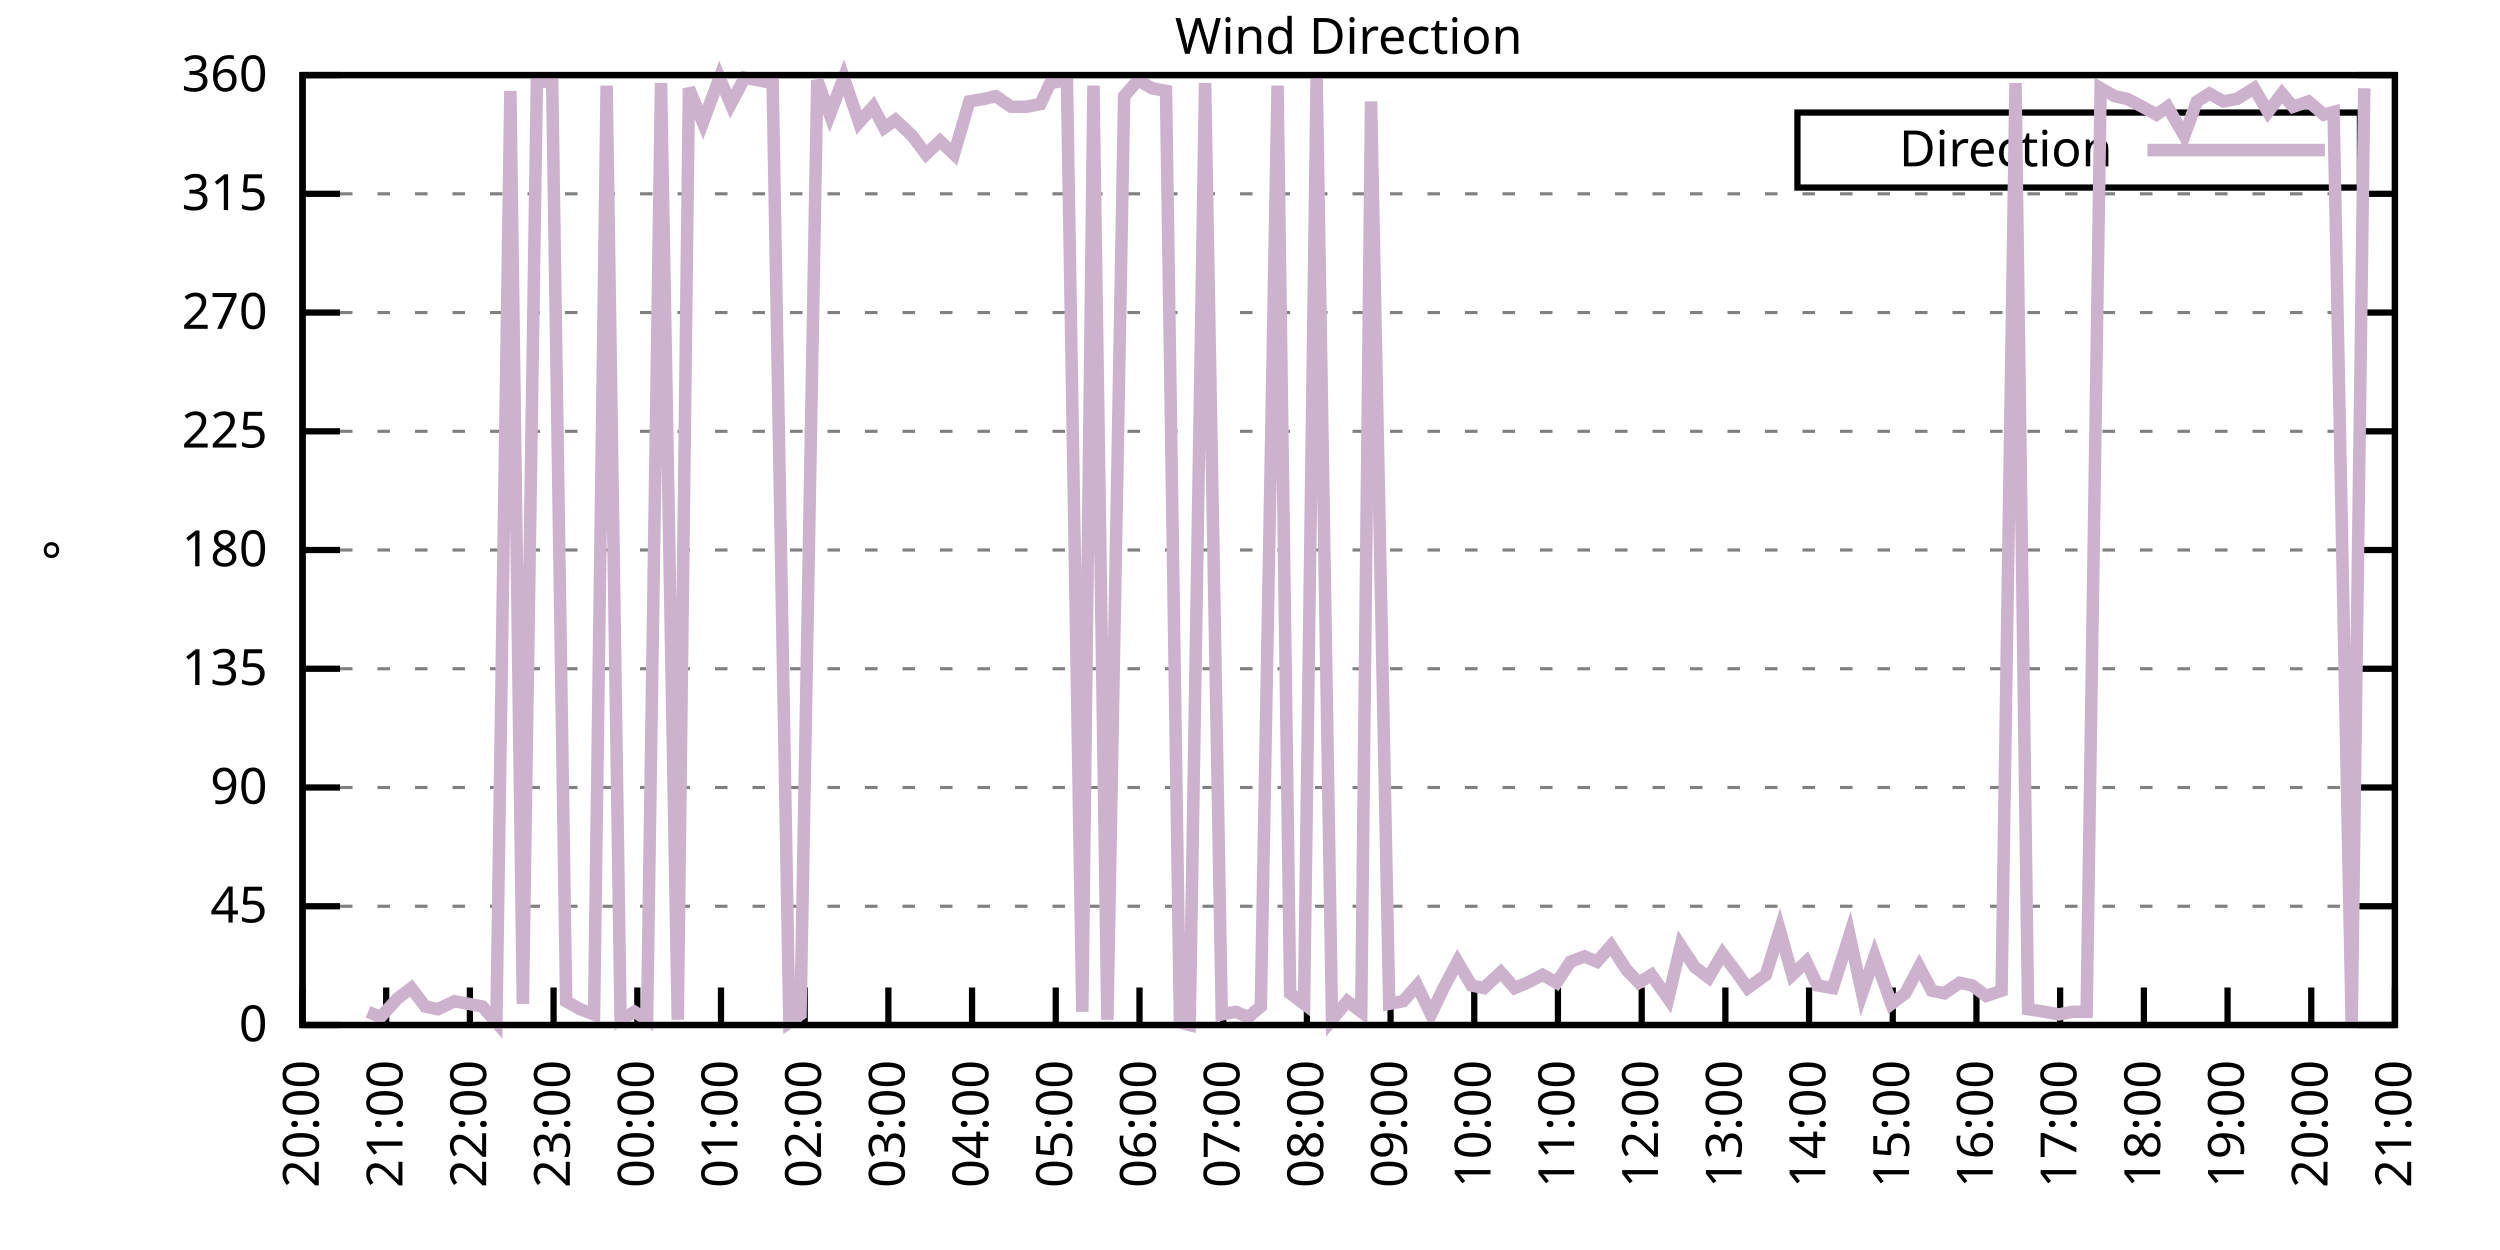
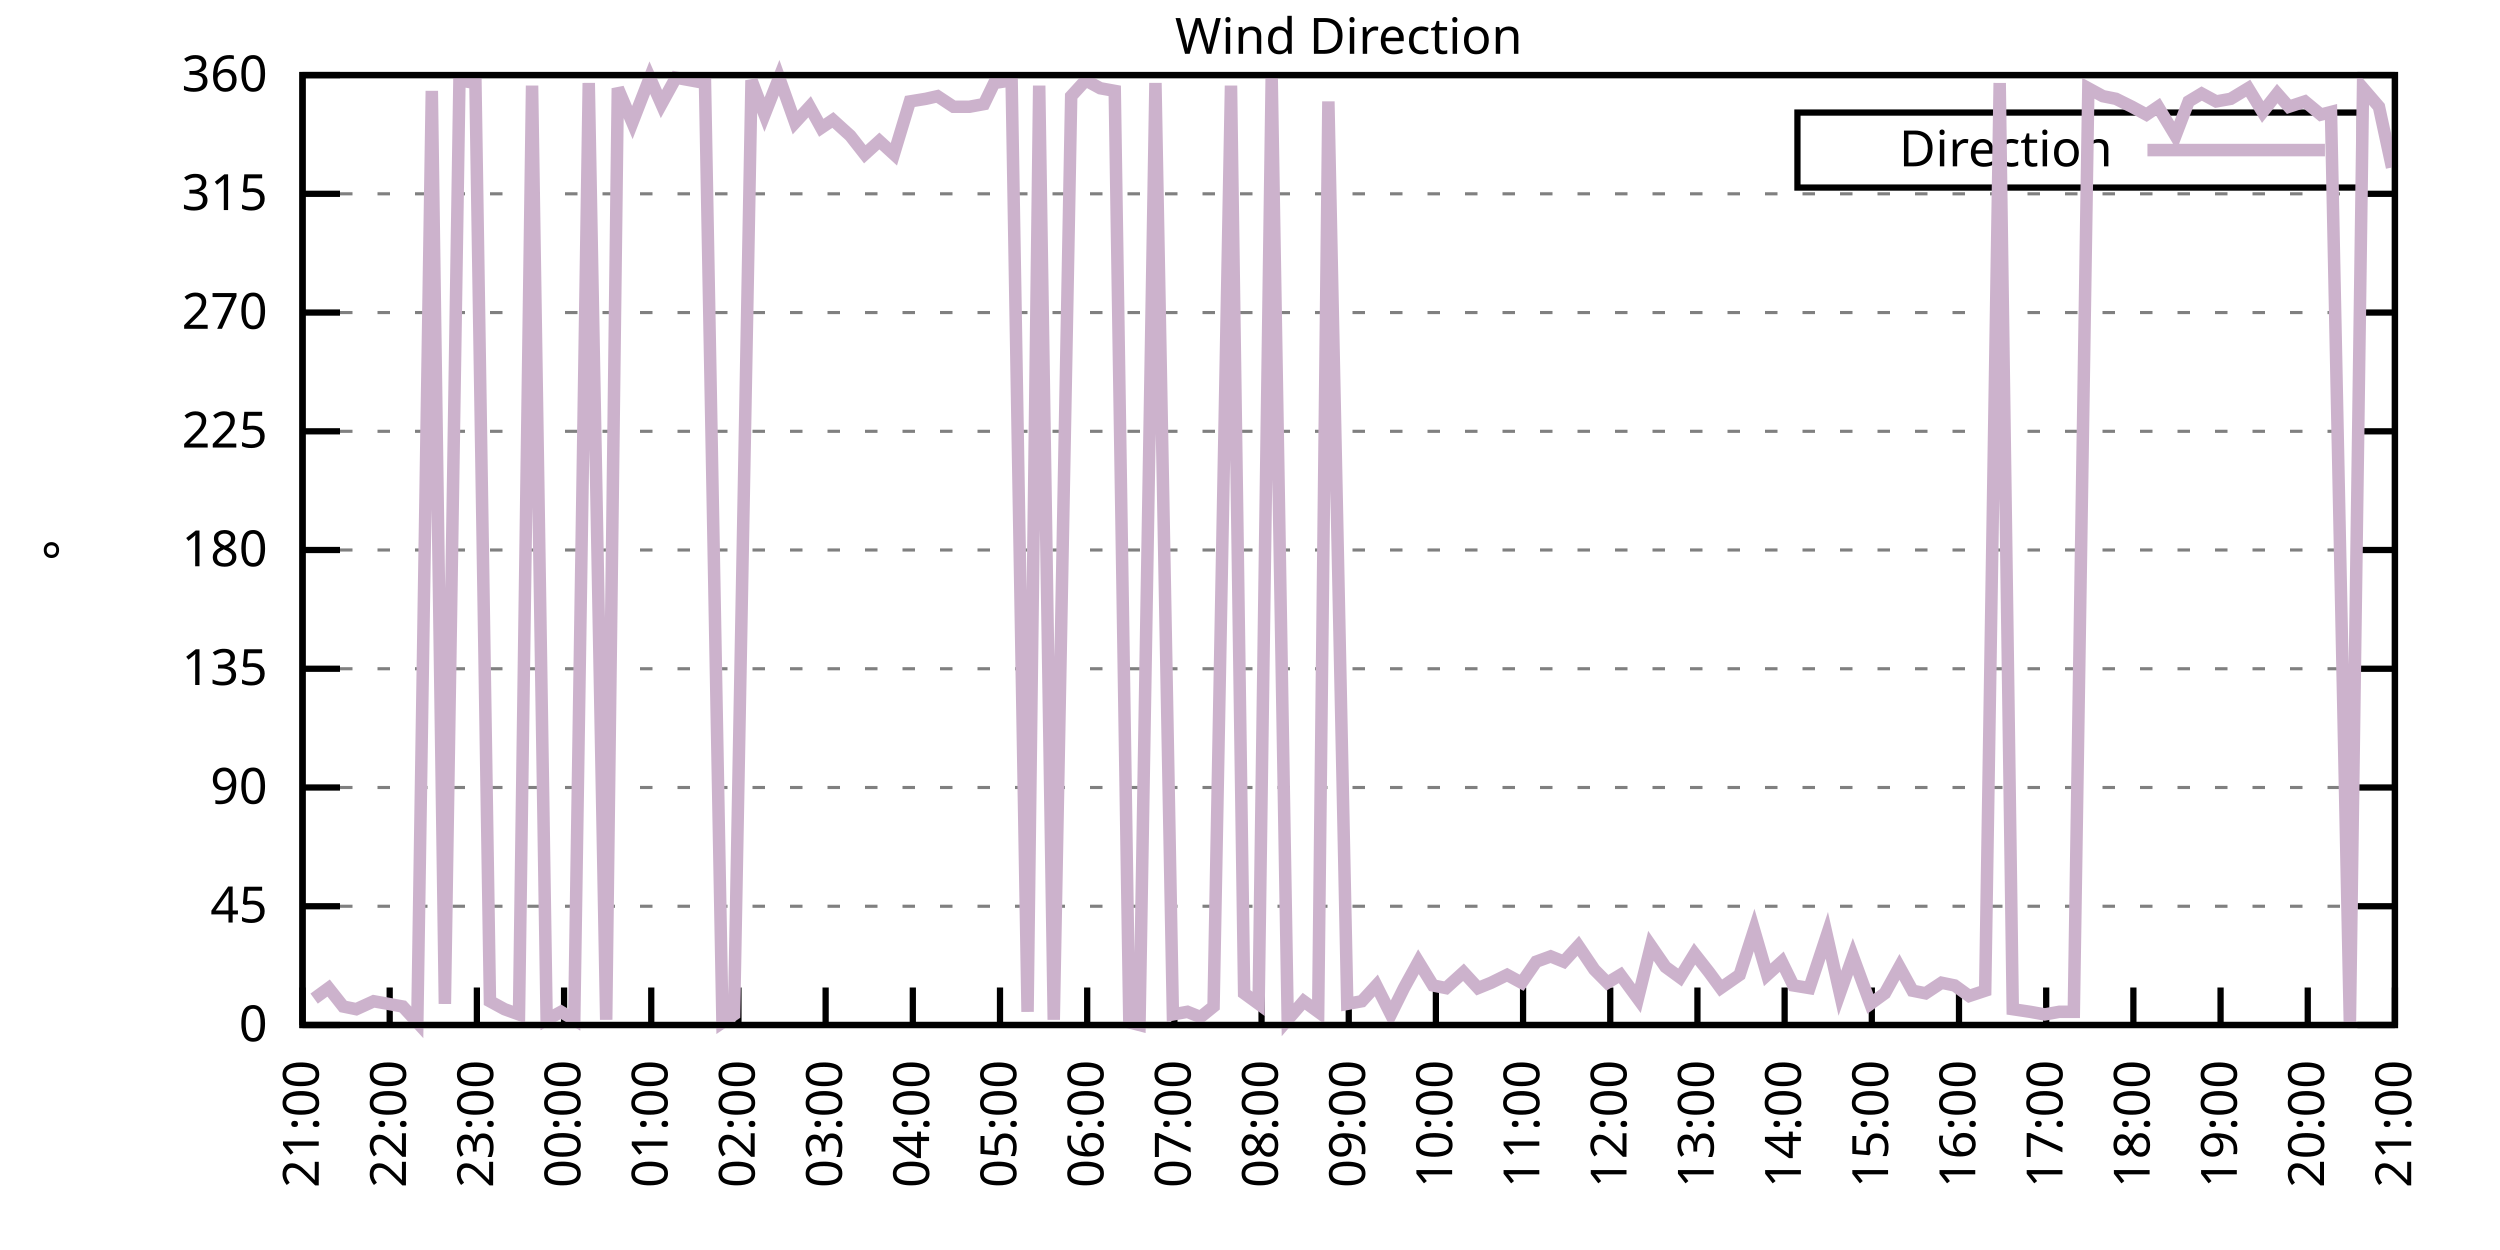
<svg xmlns="http://www.w3.org/2000/svg" xmlns:xlink="http://www.w3.org/1999/xlink" width="400" height="200" viewBox="0 0 400 200">
  <g id="gnuplot_canvas">
    <rect x="0" y="0" width="400" height="200" fill="none" />
    <defs>
      <circle id="gpDot" r="0.5" stroke-width="0.5" stroke="currentColor" />
      <path id="gpPt0" stroke-width="0.333" stroke="currentColor" d="M-1,0 h2 M0,-1 v2" />
      <path id="gpPt1" stroke-width="0.333" stroke="currentColor" d="M-1,-1 L1,1 M1,-1 L-1,1" />
      <path id="gpPt2" stroke-width="0.333" stroke="currentColor" d="M-1,0 L1,0 M0,-1 L0,1 M-1,-1 L1,1 M-1,1 L1,-1" />
      <rect id="gpPt3" stroke-width="0.333" stroke="currentColor" x="-1" y="-1" width="2" height="2" />
      <rect id="gpPt4" stroke-width="0.333" stroke="currentColor" fill="currentColor" x="-1" y="-1" width="2" height="2" />
      <circle id="gpPt5" stroke-width="0.333" stroke="currentColor" cx="0" cy="0" r="1" />
      <use xlink:href="#gpPt5" id="gpPt6" fill="currentColor" stroke="none" />
      <path id="gpPt7" stroke-width="0.333" stroke="currentColor" d="M0,-1.33 L-1.33,0.67 L1.33,0.67 z" />
      <use xlink:href="#gpPt7" id="gpPt8" fill="currentColor" stroke="none" />
      <use xlink:href="#gpPt7" id="gpPt9" stroke="currentColor" transform="rotate(180)" />
      <use xlink:href="#gpPt9" id="gpPt10" fill="currentColor" stroke="none" />
      <use xlink:href="#gpPt3" id="gpPt11" stroke="currentColor" transform="rotate(45)" />
      <use xlink:href="#gpPt11" id="gpPt12" fill="currentColor" stroke="none" />
      <path id="gpPt13" stroke-width="0.333" stroke="currentColor" d="M0,1.330 L1.265,0.411 L0.782,-1.067 L-0.782,-1.076 L-1.265,0.411 z" />
      <use xlink:href="#gpPt13" id="gpPt14" fill="currentColor" stroke="none" />
      <filter id="textbox" filterUnits="objectBoundingBox" x="0" y="0" height="1" width="1">
        <feFlood flood-color="white" flood-opacity="1" result="bgnd" />
        <feComposite in="SourceGraphic" in2="bgnd" operator="atop" />
      </filter>
      <filter id="greybox" filterUnits="objectBoundingBox" x="0" y="0" height="1" width="1">
        <feFlood flood-color="lightgrey" flood-opacity="1" result="grey" />
        <feComposite in="SourceGraphic" in2="grey" operator="atop" />
      </filter>
    </defs>
    <g fill="none" color="white" stroke="currentColor" stroke-width="1.00" stroke-linecap="butt" stroke-linejoin="miter">
</g>
    <g fill="none" color="black" stroke="currentColor" stroke-width="1.00" stroke-linecap="butt" stroke-linejoin="miter">
      <g stroke="none" shape-rendering="crispEdges">
        <polygon fill="rgb(255, 255, 255)" points="48.40,164.00 383.18,164.00 383.18,12.02 48.40,12.02 " />
      </g>
    </g>
    <g fill="none" color="black" stroke="currentColor" stroke-width="1.00" stroke-linecap="butt" stroke-linejoin="miter">
</g>
    <g fill="none" color="black" stroke="black" stroke-width="0.50" stroke-linecap="butt" stroke-linejoin="miter">
</g>
    <g fill="none" color="gray" stroke="currentColor" stroke-width="0.50" stroke-linecap="butt" stroke-linejoin="miter">
      <path stroke="gray" stroke-dasharray="2,4" class="gridline" d="M48.40,164.00 L383.19,164.00  " />
    </g>
    <g fill="none" color="gray" stroke="gray" stroke-width="1.00" stroke-linecap="butt" stroke-linejoin="miter">
</g>
    <g fill="none" color="black" stroke="currentColor" stroke-width="1.00" stroke-linecap="butt" stroke-linejoin="miter">
      <path stroke="black" d="M48.40,164.00 L54.40,164.00 M383.19,164.00 L377.19,164.00  " />
      <g transform="translate(42.80,166.60)" stroke="none" fill="black" font-family="Sans" font-size="8.00" text-anchor="end">
        <text>
          <tspan font-family="Sans"> 0</tspan>
        </text>
      </g>
    </g>
    <g fill="none" color="black" stroke="currentColor" stroke-width="1.00" stroke-linecap="butt" stroke-linejoin="miter">
</g>
    <g fill="none" color="black" stroke="black" stroke-width="0.50" stroke-linecap="butt" stroke-linejoin="miter">
</g>
    <g fill="none" color="gray" stroke="currentColor" stroke-width="0.50" stroke-linecap="butt" stroke-linejoin="miter">
      <path stroke="gray" stroke-dasharray="2,4" class="gridline" d="M48.40,145.00 L383.19,145.00  " />
    </g>
    <g fill="none" color="gray" stroke="gray" stroke-width="1.00" stroke-linecap="butt" stroke-linejoin="miter">
</g>
    <g fill="none" color="black" stroke="currentColor" stroke-width="1.00" stroke-linecap="butt" stroke-linejoin="miter">
      <path stroke="black" d="M48.40,145.00 L54.40,145.00 M383.19,145.00 L377.19,145.00  " />
      <g transform="translate(42.80,147.60)" stroke="none" fill="black" font-family="Sans" font-size="8.00" text-anchor="end">
        <text>
          <tspan font-family="Sans"> 45</tspan>
        </text>
      </g>
    </g>
    <g fill="none" color="black" stroke="currentColor" stroke-width="1.00" stroke-linecap="butt" stroke-linejoin="miter">
</g>
    <g fill="none" color="black" stroke="black" stroke-width="0.50" stroke-linecap="butt" stroke-linejoin="miter">
</g>
    <g fill="none" color="gray" stroke="currentColor" stroke-width="0.50" stroke-linecap="butt" stroke-linejoin="miter">
      <path stroke="gray" stroke-dasharray="2,4" class="gridline" d="M48.40,126.00 L383.19,126.00  " />
    </g>
    <g fill="none" color="gray" stroke="gray" stroke-width="1.00" stroke-linecap="butt" stroke-linejoin="miter">
</g>
    <g fill="none" color="black" stroke="currentColor" stroke-width="1.00" stroke-linecap="butt" stroke-linejoin="miter">
      <path stroke="black" d="M48.40,126.00 L54.40,126.00 M383.19,126.00 L377.19,126.00  " />
      <g transform="translate(42.80,128.60)" stroke="none" fill="black" font-family="Sans" font-size="8.00" text-anchor="end">
        <text>
          <tspan font-family="Sans"> 90</tspan>
        </text>
      </g>
    </g>
    <g fill="none" color="black" stroke="currentColor" stroke-width="1.00" stroke-linecap="butt" stroke-linejoin="miter">
</g>
    <g fill="none" color="black" stroke="black" stroke-width="0.50" stroke-linecap="butt" stroke-linejoin="miter">
</g>
    <g fill="none" color="gray" stroke="currentColor" stroke-width="0.50" stroke-linecap="butt" stroke-linejoin="miter">
      <path stroke="gray" stroke-dasharray="2,4" class="gridline" d="M48.40,107.00 L383.19,107.00  " />
    </g>
    <g fill="none" color="gray" stroke="gray" stroke-width="1.00" stroke-linecap="butt" stroke-linejoin="miter">
</g>
    <g fill="none" color="black" stroke="currentColor" stroke-width="1.00" stroke-linecap="butt" stroke-linejoin="miter">
      <path stroke="black" d="M48.40,107.00 L54.40,107.00 M383.19,107.00 L377.19,107.00  " />
      <g transform="translate(42.80,109.60)" stroke="none" fill="black" font-family="Sans" font-size="8.00" text-anchor="end">
        <text>
          <tspan font-family="Sans"> 135</tspan>
        </text>
      </g>
    </g>
    <g fill="none" color="black" stroke="currentColor" stroke-width="1.00" stroke-linecap="butt" stroke-linejoin="miter">
</g>
    <g fill="none" color="black" stroke="black" stroke-width="0.50" stroke-linecap="butt" stroke-linejoin="miter">
</g>
    <g fill="none" color="gray" stroke="currentColor" stroke-width="0.50" stroke-linecap="butt" stroke-linejoin="miter">
      <path stroke="gray" stroke-dasharray="2,4" class="gridline" d="M48.40,88.00 L383.19,88.00  " />
    </g>
    <g fill="none" color="gray" stroke="gray" stroke-width="1.00" stroke-linecap="butt" stroke-linejoin="miter">
</g>
    <g fill="none" color="black" stroke="currentColor" stroke-width="1.00" stroke-linecap="butt" stroke-linejoin="miter">
      <path stroke="black" d="M48.40,88.00 L54.40,88.00 M383.19,88.00 L377.19,88.00  " />
      <g transform="translate(42.80,90.60)" stroke="none" fill="black" font-family="Sans" font-size="8.00" text-anchor="end">
        <text>
          <tspan font-family="Sans"> 180</tspan>
        </text>
      </g>
    </g>
    <g fill="none" color="black" stroke="currentColor" stroke-width="1.00" stroke-linecap="butt" stroke-linejoin="miter">
</g>
    <g fill="none" color="black" stroke="black" stroke-width="0.50" stroke-linecap="butt" stroke-linejoin="miter">
</g>
    <g fill="none" color="gray" stroke="currentColor" stroke-width="0.50" stroke-linecap="butt" stroke-linejoin="miter">
      <path stroke="gray" stroke-dasharray="2,4" class="gridline" d="M48.40,69.01 L383.19,69.01  " />
    </g>
    <g fill="none" color="gray" stroke="gray" stroke-width="1.00" stroke-linecap="butt" stroke-linejoin="miter">
</g>
    <g fill="none" color="black" stroke="currentColor" stroke-width="1.00" stroke-linecap="butt" stroke-linejoin="miter">
      <path stroke="black" d="M48.40,69.01 L54.40,69.01 M383.19,69.01 L377.19,69.01  " />
      <g transform="translate(42.80,71.61)" stroke="none" fill="black" font-family="Sans" font-size="8.00" text-anchor="end">
        <text>
          <tspan font-family="Sans"> 225</tspan>
        </text>
      </g>
    </g>
    <g fill="none" color="black" stroke="currentColor" stroke-width="1.00" stroke-linecap="butt" stroke-linejoin="miter">
</g>
    <g fill="none" color="black" stroke="black" stroke-width="0.50" stroke-linecap="butt" stroke-linejoin="miter">
</g>
    <g fill="none" color="gray" stroke="currentColor" stroke-width="0.50" stroke-linecap="butt" stroke-linejoin="miter">
      <path stroke="gray" stroke-dasharray="2,4" class="gridline" d="M48.40,50.01 L383.19,50.01  " />
    </g>
    <g fill="none" color="gray" stroke="gray" stroke-width="1.00" stroke-linecap="butt" stroke-linejoin="miter">
</g>
    <g fill="none" color="black" stroke="currentColor" stroke-width="1.00" stroke-linecap="butt" stroke-linejoin="miter">
      <path stroke="black" d="M48.40,50.01 L54.40,50.01 M383.19,50.01 L377.19,50.01  " />
      <g transform="translate(42.80,52.61)" stroke="none" fill="black" font-family="Sans" font-size="8.00" text-anchor="end">
        <text>
          <tspan font-family="Sans"> 270</tspan>
        </text>
      </g>
    </g>
    <g fill="none" color="black" stroke="currentColor" stroke-width="1.00" stroke-linecap="butt" stroke-linejoin="miter">
</g>
    <g fill="none" color="black" stroke="black" stroke-width="0.50" stroke-linecap="butt" stroke-linejoin="miter">
</g>
    <g fill="none" color="gray" stroke="currentColor" stroke-width="0.50" stroke-linecap="butt" stroke-linejoin="miter">
      <path stroke="gray" stroke-dasharray="2,4" class="gridline" d="M48.40,31.01 L383.19,31.01  " />
    </g>
    <g fill="none" color="gray" stroke="gray" stroke-width="1.00" stroke-linecap="butt" stroke-linejoin="miter">
</g>
    <g fill="none" color="black" stroke="currentColor" stroke-width="1.00" stroke-linecap="butt" stroke-linejoin="miter">
      <path stroke="black" d="M48.40,31.01 L54.40,31.01 M383.19,31.01 L377.19,31.01  " />
      <g transform="translate(42.80,33.61)" stroke="none" fill="black" font-family="Sans" font-size="8.00" text-anchor="end">
        <text>
          <tspan font-family="Sans"> 315</tspan>
        </text>
      </g>
    </g>
    <g fill="none" color="black" stroke="currentColor" stroke-width="1.00" stroke-linecap="butt" stroke-linejoin="miter">
</g>
    <g fill="none" color="black" stroke="black" stroke-width="0.50" stroke-linecap="butt" stroke-linejoin="miter">
</g>
    <g fill="none" color="gray" stroke="currentColor" stroke-width="0.50" stroke-linecap="butt" stroke-linejoin="miter">
      <path stroke="gray" stroke-dasharray="2,4" class="gridline" d="M48.40,12.01 L383.19,12.01  " />
    </g>
    <g fill="none" color="gray" stroke="gray" stroke-width="1.00" stroke-linecap="butt" stroke-linejoin="miter">
</g>
    <g fill="none" color="black" stroke="currentColor" stroke-width="1.00" stroke-linecap="butt" stroke-linejoin="miter">
      <path stroke="black" d="M48.40,12.01 L54.40,12.01 M383.19,12.01 L377.19,12.01  " />
      <g transform="translate(42.80,14.61)" stroke="none" fill="black" font-family="Sans" font-size="8.00" text-anchor="end">
        <text>
          <tspan font-family="Sans"> 360</tspan>
        </text>
      </g>
    </g>
    <g fill="none" color="black" stroke="currentColor" stroke-width="1.00" stroke-linecap="butt" stroke-linejoin="miter">
      <path stroke="black" d="M48.40,164.00 L48.40,158.00  " />
      <g transform="translate(51.00,169.60) rotate(270.00)" stroke="none" fill="black" font-family="Sans" font-size="8.00" text-anchor="end">
        <text>
-           <tspan font-family="Sans">20:00</tspan>
-         </text>
-       </g>
-     </g>
-     <g fill="none" color="black" stroke="currentColor" stroke-width="1.00" stroke-linecap="butt" stroke-linejoin="miter">
-       <path stroke="black" d="M61.79,164.00 L61.79,158.00  " />
-       <g transform="translate(64.39,169.60) rotate(270.00)" stroke="none" fill="black" font-family="Sans" font-size="8.00" text-anchor="end">
-         <text>
          <tspan font-family="Sans">21:00</tspan>
        </text>
      </g>
    </g>
    <g fill="none" color="black" stroke="currentColor" stroke-width="1.00" stroke-linecap="butt" stroke-linejoin="miter">
-       <path stroke="black" d="M75.18,164.00 L75.18,158.00  " />
-       <g transform="translate(77.78,169.60) rotate(270.00)" stroke="none" fill="black" font-family="Sans" font-size="8.00" text-anchor="end">
+       <path stroke="black" d="M62.35,164.00 L62.35,158.00  " />
+       <g transform="translate(64.95,169.60) rotate(270.00)" stroke="none" fill="black" font-family="Sans" font-size="8.00" text-anchor="end">
        <text>
          <tspan font-family="Sans">22:00</tspan>
        </text>
      </g>
    </g>
    <g fill="none" color="black" stroke="currentColor" stroke-width="1.00" stroke-linecap="butt" stroke-linejoin="miter">
-       <path stroke="black" d="M88.57,164.00 L88.57,158.00  " />
-       <g transform="translate(91.17,169.60) rotate(270.00)" stroke="none" fill="black" font-family="Sans" font-size="8.00" text-anchor="end">
+       <path stroke="black" d="M76.30,164.00 L76.30,158.00  " />
+       <g transform="translate(78.90,169.60) rotate(270.00)" stroke="none" fill="black" font-family="Sans" font-size="8.00" text-anchor="end">
        <text>
          <tspan font-family="Sans">23:00</tspan>
        </text>
      </g>
    </g>
    <g fill="none" color="black" stroke="currentColor" stroke-width="1.00" stroke-linecap="butt" stroke-linejoin="miter">
-       <path stroke="black" d="M101.97,164.00 L101.97,158.00  " />
-       <g transform="translate(104.57,169.60) rotate(270.00)" stroke="none" fill="black" font-family="Sans" font-size="8.00" text-anchor="end">
+       <path stroke="black" d="M90.25,164.00 L90.25,158.00  " />
+       <g transform="translate(92.85,169.60) rotate(270.00)" stroke="none" fill="black" font-family="Sans" font-size="8.00" text-anchor="end">
        <text>
          <tspan font-family="Sans">00:00</tspan>
        </text>
      </g>
    </g>
    <g fill="none" color="black" stroke="currentColor" stroke-width="1.00" stroke-linecap="butt" stroke-linejoin="miter">
-       <path stroke="black" d="M115.36,164.00 L115.36,158.00  " />
-       <g transform="translate(117.96,169.60) rotate(270.00)" stroke="none" fill="black" font-family="Sans" font-size="8.00" text-anchor="end">
+       <path stroke="black" d="M104.20,164.00 L104.20,158.00  " />
+       <g transform="translate(106.80,169.60) rotate(270.00)" stroke="none" fill="black" font-family="Sans" font-size="8.00" text-anchor="end">
        <text>
          <tspan font-family="Sans">01:00</tspan>
        </text>
      </g>
    </g>
    <g fill="none" color="black" stroke="currentColor" stroke-width="1.00" stroke-linecap="butt" stroke-linejoin="miter">
-       <path stroke="black" d="M128.75,164.00 L128.75,158.00  " />
-       <g transform="translate(131.35,169.60) rotate(270.00)" stroke="none" fill="black" font-family="Sans" font-size="8.00" text-anchor="end">
+       <path stroke="black" d="M118.15,164.00 L118.15,158.00  " />
+       <g transform="translate(120.75,169.60) rotate(270.00)" stroke="none" fill="black" font-family="Sans" font-size="8.00" text-anchor="end">
        <text>
          <tspan font-family="Sans">02:00</tspan>
        </text>
      </g>
    </g>
    <g fill="none" color="black" stroke="currentColor" stroke-width="1.00" stroke-linecap="butt" stroke-linejoin="miter">
-       <path stroke="black" d="M142.14,164.00 L142.14,158.00  " />
-       <g transform="translate(144.74,169.60) rotate(270.00)" stroke="none" fill="black" font-family="Sans" font-size="8.00" text-anchor="end">
+       <path stroke="black" d="M132.10,164.00 L132.10,158.00  " />
+       <g transform="translate(134.70,169.60) rotate(270.00)" stroke="none" fill="black" font-family="Sans" font-size="8.00" text-anchor="end">
        <text>
          <tspan font-family="Sans">03:00</tspan>
        </text>
      </g>
    </g>
    <g fill="none" color="black" stroke="currentColor" stroke-width="1.00" stroke-linecap="butt" stroke-linejoin="miter">
-       <path stroke="black" d="M155.53,164.00 L155.53,158.00  " />
-       <g transform="translate(158.13,169.60) rotate(270.00)" stroke="none" fill="black" font-family="Sans" font-size="8.00" text-anchor="end">
+       <path stroke="black" d="M146.05,164.00 L146.05,158.00  " />
+       <g transform="translate(148.65,169.60) rotate(270.00)" stroke="none" fill="black" font-family="Sans" font-size="8.00" text-anchor="end">
        <text>
          <tspan font-family="Sans">04:00</tspan>
        </text>
      </g>
    </g>
    <g fill="none" color="black" stroke="currentColor" stroke-width="1.00" stroke-linecap="butt" stroke-linejoin="miter">
-       <path stroke="black" d="M168.92,164.00 L168.92,158.00  " />
-       <g transform="translate(171.52,169.60) rotate(270.00)" stroke="none" fill="black" font-family="Sans" font-size="8.00" text-anchor="end">
+       <path stroke="black" d="M160.00,164.00 L160.00,158.00  " />
+       <g transform="translate(162.60,169.60) rotate(270.00)" stroke="none" fill="black" font-family="Sans" font-size="8.00" text-anchor="end">
        <text>
          <tspan font-family="Sans">05:00</tspan>
        </text>
      </g>
    </g>
    <g fill="none" color="black" stroke="currentColor" stroke-width="1.00" stroke-linecap="butt" stroke-linejoin="miter">
-       <path stroke="black" d="M182.32,164.00 L182.32,158.00  " />
-       <g transform="translate(184.92,169.60) rotate(270.00)" stroke="none" fill="black" font-family="Sans" font-size="8.00" text-anchor="end">
+       <path stroke="black" d="M173.95,164.00 L173.95,158.00  " />
+       <g transform="translate(176.55,169.60) rotate(270.00)" stroke="none" fill="black" font-family="Sans" font-size="8.00" text-anchor="end">
        <text>
          <tspan font-family="Sans">06:00</tspan>
        </text>
      </g>
    </g>
    <g fill="none" color="black" stroke="currentColor" stroke-width="1.00" stroke-linecap="butt" stroke-linejoin="miter">
-       <path stroke="black" d="M195.71,164.00 L195.71,158.00  " />
-       <g transform="translate(198.31,169.60) rotate(270.00)" stroke="none" fill="black" font-family="Sans" font-size="8.00" text-anchor="end">
+       <path stroke="black" d="M187.90,164.00 L187.90,158.00  " />
+       <g transform="translate(190.50,169.60) rotate(270.00)" stroke="none" fill="black" font-family="Sans" font-size="8.00" text-anchor="end">
        <text>
          <tspan font-family="Sans">07:00</tspan>
        </text>
      </g>
    </g>
    <g fill="none" color="black" stroke="currentColor" stroke-width="1.00" stroke-linecap="butt" stroke-linejoin="miter">
-       <path stroke="black" d="M209.10,164.00 L209.10,158.00  " />
-       <g transform="translate(211.70,169.60) rotate(270.00)" stroke="none" fill="black" font-family="Sans" font-size="8.00" text-anchor="end">
+       <path stroke="black" d="M201.85,164.00 L201.85,158.00  " />
+       <g transform="translate(204.45,169.60) rotate(270.00)" stroke="none" fill="black" font-family="Sans" font-size="8.00" text-anchor="end">
        <text>
          <tspan font-family="Sans">08:00</tspan>
        </text>
      </g>
    </g>
    <g fill="none" color="black" stroke="currentColor" stroke-width="1.00" stroke-linecap="butt" stroke-linejoin="miter">
-       <path stroke="black" d="M222.49,164.00 L222.49,158.00  " />
-       <g transform="translate(225.09,169.60) rotate(270.00)" stroke="none" fill="black" font-family="Sans" font-size="8.00" text-anchor="end">
+       <path stroke="black" d="M215.80,164.00 L215.80,158.00  " />
+       <g transform="translate(218.40,169.60) rotate(270.00)" stroke="none" fill="black" font-family="Sans" font-size="8.00" text-anchor="end">
        <text>
          <tspan font-family="Sans">09:00</tspan>
        </text>
      </g>
    </g>
    <g fill="none" color="black" stroke="currentColor" stroke-width="1.00" stroke-linecap="butt" stroke-linejoin="miter">
-       <path stroke="black" d="M235.88,164.00 L235.88,158.00  " />
-       <g transform="translate(238.48,169.60) rotate(270.00)" stroke="none" fill="black" font-family="Sans" font-size="8.00" text-anchor="end">
+       <path stroke="black" d="M229.74,164.00 L229.74,158.00  " />
+       <g transform="translate(232.34,169.60) rotate(270.00)" stroke="none" fill="black" font-family="Sans" font-size="8.00" text-anchor="end">
        <text>
          <tspan font-family="Sans">10:00</tspan>
        </text>
      </g>
    </g>
    <g fill="none" color="black" stroke="currentColor" stroke-width="1.00" stroke-linecap="butt" stroke-linejoin="miter">
-       <path stroke="black" d="M249.27,164.00 L249.27,158.00  " />
-       <g transform="translate(251.87,169.60) rotate(270.00)" stroke="none" fill="black" font-family="Sans" font-size="8.00" text-anchor="end">
+       <path stroke="black" d="M243.69,164.00 L243.69,158.00  " />
+       <g transform="translate(246.29,169.60) rotate(270.00)" stroke="none" fill="black" font-family="Sans" font-size="8.00" text-anchor="end">
        <text>
          <tspan font-family="Sans">11:00</tspan>
        </text>
      </g>
    </g>
    <g fill="none" color="black" stroke="currentColor" stroke-width="1.00" stroke-linecap="butt" stroke-linejoin="miter">
-       <path stroke="black" d="M262.67,164.00 L262.67,158.00  " />
-       <g transform="translate(265.27,169.60) rotate(270.00)" stroke="none" fill="black" font-family="Sans" font-size="8.00" text-anchor="end">
+       <path stroke="black" d="M257.64,164.00 L257.64,158.00  " />
+       <g transform="translate(260.24,169.60) rotate(270.00)" stroke="none" fill="black" font-family="Sans" font-size="8.00" text-anchor="end">
        <text>
          <tspan font-family="Sans">12:00</tspan>
        </text>
      </g>
    </g>
    <g fill="none" color="black" stroke="currentColor" stroke-width="1.00" stroke-linecap="butt" stroke-linejoin="miter">
-       <path stroke="black" d="M276.06,164.00 L276.06,158.00  " />
-       <g transform="translate(278.66,169.60) rotate(270.00)" stroke="none" fill="black" font-family="Sans" font-size="8.00" text-anchor="end">
+       <path stroke="black" d="M271.59,164.00 L271.59,158.00  " />
+       <g transform="translate(274.19,169.60) rotate(270.00)" stroke="none" fill="black" font-family="Sans" font-size="8.00" text-anchor="end">
        <text>
          <tspan font-family="Sans">13:00</tspan>
        </text>
      </g>
    </g>
    <g fill="none" color="black" stroke="currentColor" stroke-width="1.00" stroke-linecap="butt" stroke-linejoin="miter">
-       <path stroke="black" d="M289.45,164.00 L289.45,158.00  " />
-       <g transform="translate(292.05,169.60) rotate(270.00)" stroke="none" fill="black" font-family="Sans" font-size="8.00" text-anchor="end">
+       <path stroke="black" d="M285.54,164.00 L285.54,158.00  " />
+       <g transform="translate(288.14,169.60) rotate(270.00)" stroke="none" fill="black" font-family="Sans" font-size="8.00" text-anchor="end">
        <text>
          <tspan font-family="Sans">14:00</tspan>
        </text>
      </g>
    </g>
    <g fill="none" color="black" stroke="currentColor" stroke-width="1.00" stroke-linecap="butt" stroke-linejoin="miter">
-       <path stroke="black" d="M302.84,164.00 L302.84,158.00  " />
-       <g transform="translate(305.44,169.60) rotate(270.00)" stroke="none" fill="black" font-family="Sans" font-size="8.00" text-anchor="end">
+       <path stroke="black" d="M299.49,164.00 L299.49,158.00  " />
+       <g transform="translate(302.09,169.60) rotate(270.00)" stroke="none" fill="black" font-family="Sans" font-size="8.00" text-anchor="end">
        <text>
          <tspan font-family="Sans">15:00</tspan>
        </text>
      </g>
    </g>
    <g fill="none" color="black" stroke="currentColor" stroke-width="1.00" stroke-linecap="butt" stroke-linejoin="miter">
-       <path stroke="black" d="M316.23,164.00 L316.23,158.00  " />
-       <g transform="translate(318.83,169.60) rotate(270.00)" stroke="none" fill="black" font-family="Sans" font-size="8.00" text-anchor="end">
+       <path stroke="black" d="M313.44,164.00 L313.44,158.00  " />
+       <g transform="translate(316.04,169.60) rotate(270.00)" stroke="none" fill="black" font-family="Sans" font-size="8.00" text-anchor="end">
        <text>
          <tspan font-family="Sans">16:00</tspan>
        </text>
      </g>
    </g>
    <g fill="none" color="black" stroke="currentColor" stroke-width="1.00" stroke-linecap="butt" stroke-linejoin="miter">
-       <path stroke="black" d="M329.62,164.00 L329.62,158.00  " />
-       <g transform="translate(332.22,169.60) rotate(270.00)" stroke="none" fill="black" font-family="Sans" font-size="8.00" text-anchor="end">
+       <path stroke="black" d="M327.39,164.00 L327.39,158.00  " />
+       <g transform="translate(329.99,169.60) rotate(270.00)" stroke="none" fill="black" font-family="Sans" font-size="8.00" text-anchor="end">
        <text>
          <tspan font-family="Sans">17:00</tspan>
        </text>
      </g>
    </g>
    <g fill="none" color="black" stroke="currentColor" stroke-width="1.00" stroke-linecap="butt" stroke-linejoin="miter">
-       <path stroke="black" d="M343.02,164.00 L343.02,158.00  " />
-       <g transform="translate(345.62,169.60) rotate(270.00)" stroke="none" fill="black" font-family="Sans" font-size="8.00" text-anchor="end">
+       <path stroke="black" d="M341.34,164.00 L341.34,158.00  " />
+       <g transform="translate(343.94,169.60) rotate(270.00)" stroke="none" fill="black" font-family="Sans" font-size="8.00" text-anchor="end">
        <text>
          <tspan font-family="Sans">18:00</tspan>
        </text>
      </g>
    </g>
    <g fill="none" color="black" stroke="currentColor" stroke-width="1.00" stroke-linecap="butt" stroke-linejoin="miter">
-       <path stroke="black" d="M356.41,164.00 L356.41,158.00  " />
-       <g transform="translate(359.01,169.60) rotate(270.00)" stroke="none" fill="black" font-family="Sans" font-size="8.00" text-anchor="end">
+       <path stroke="black" d="M355.29,164.00 L355.29,158.00  " />
+       <g transform="translate(357.89,169.60) rotate(270.00)" stroke="none" fill="black" font-family="Sans" font-size="8.00" text-anchor="end">
        <text>
          <tspan font-family="Sans">19:00</tspan>
        </text>
      </g>
    </g>
    <g fill="none" color="black" stroke="currentColor" stroke-width="1.00" stroke-linecap="butt" stroke-linejoin="miter">
-       <path stroke="black" d="M369.80,164.00 L369.80,158.00  " />
-       <g transform="translate(372.40,169.60) rotate(270.00)" stroke="none" fill="black" font-family="Sans" font-size="8.00" text-anchor="end">
+       <path stroke="black" d="M369.24,164.00 L369.24,158.00  " />
+       <g transform="translate(371.84,169.60) rotate(270.00)" stroke="none" fill="black" font-family="Sans" font-size="8.00" text-anchor="end">
        <text>
          <tspan font-family="Sans">20:00</tspan>
        </text>
      </g>
    </g>
    <g fill="none" color="black" stroke="currentColor" stroke-width="1.00" stroke-linecap="butt" stroke-linejoin="miter">
      <path stroke="black" d="M383.19,164.00 L383.19,158.00  " />
      <g transform="translate(385.79,169.60) rotate(270.00)" stroke="none" fill="black" font-family="Sans" font-size="8.00" text-anchor="end">
        <text>
          <tspan font-family="Sans">21:00</tspan>
        </text>
      </g>
    </g>
    <g fill="none" color="black" stroke="currentColor" stroke-width="1.00" stroke-linecap="butt" stroke-linejoin="miter">
</g>
    <g fill="none" color="black" stroke="currentColor" stroke-width="1.00" stroke-linecap="butt" stroke-linejoin="miter">
      <path stroke="black" d="M48.40,12.01 L48.40,164.00 L383.19,164.00 L383.19,12.01 L48.40,12.01 Z  " />
    </g>
    <g fill="none" color="black" stroke="currentColor" stroke-width="1.00" stroke-linecap="butt" stroke-linejoin="miter">
</g>
    <g fill="none" color="black" stroke="currentColor" stroke-width="1.00" stroke-linecap="butt" stroke-linejoin="miter">
      <path stroke="black" d="M287.59,30.01 L287.59,18.01 L377.59,18.01 L377.59,30.01 L287.59,30.01 Z  " />
    </g>
    <g id="Wind_direction_plot_1">
      <g fill="none" color="white" stroke="black" stroke-width="2.00" stroke-linecap="butt" stroke-linejoin="miter">
</g>
      <g fill="none" color="black" stroke="currentColor" stroke-width="2.00" stroke-linecap="butt" stroke-linejoin="miter">
        <g transform="translate(337.99,26.61)" stroke="none" fill="black" font-family="Sans" font-size="8.00" text-anchor="end">
          <text>
            <tspan font-family="Sans">Direction</tspan>
          </text>
        </g>
      </g>
      <g fill="none" color="black" stroke="currentColor" stroke-width="2.00" stroke-linecap="butt" stroke-linejoin="miter">
-         <path stroke="rgb(204, 178, 204)" d="M343.59,24.01 L371.99,24.01 M58.89,161.89 L60.90,162.73 L63.58,159.78 L65.81,158.09 L68.04,161.04 L70.05,161.47   L72.73,160.20 L74.96,160.62 L77.19,161.04 L79.42,163.58 L81.66,14.54 L83.66,160.62 L85.90,12.85 L88.35,13.28   L90.58,160.20 L92.82,161.47 L95.05,162.31 L97.06,13.70 L99.29,163.16 L101.52,161.89 L103.53,163.16 L105.76,13.28   L108.44,163.16 L110.22,14.12 L112.46,19.61 L115.13,12.43 L116.92,16.65 L119.15,12.43 L123.62,13.28 L126.29,163.58   L128.08,162.31 L130.76,12.85 L132.77,18.34 L135.00,12.43 L137.45,19.61 L139.69,17.08 L141.47,20.45 L143.26,19.19   L145.94,21.72 L148.17,24.68 L150.40,22.56 L152.63,24.68 L155.09,16.23 L157.54,15.81 L159.33,15.39 L161.78,17.08   L164.24,17.08 L166.47,16.65 L168.03,13.28 L170.71,12.85 L173.17,161.89 L174.95,13.70 L177.18,163.16 L179.86,15.39   L182.09,12.85 L184.32,14.12 L186.56,14.54 L188.79,163.58 L190.35,164.00 L192.81,13.28 L195.48,162.31 L197.72,161.89   L199.73,162.73 L201.73,161.04 L204.41,13.70 L206.42,158.93 L208.65,160.62 L210.66,12.43 L213.12,163.16 L215.57,160.20   L217.80,161.89 L219.37,16.23 L222.27,160.62 L224.50,160.20 L226.73,157.67 L228.96,162.31 L230.97,158.09 L233.20,153.87   L235.44,157.67 L237.44,158.09 L240.12,155.56 L242.36,158.09 L244.36,157.24 L246.82,155.98 L249.05,157.24 L251.28,153.87   L253.51,153.02 L255.52,153.87 L257.76,151.33 L260.21,155.13 L262.22,157.24 L264.23,155.98 L266.91,159.78 L268.92,151.33   L271.15,154.71 L273.38,156.40 L275.61,152.60 L277.84,155.56 L279.63,158.09 L282.53,155.98 L284.76,148.80 L286.77,155.98   L289.00,153.87 L290.79,157.67 L293.24,158.09 L295.92,149.65 L297.93,158.93 L299.94,153.02 L302.62,160.62 L304.85,158.93   L307.08,154.71 L309.09,158.51 L311.10,158.93 L313.55,157.24 L315.56,157.67 L317.79,159.36 L320.25,158.51 L322.48,13.28   L324.49,161.47 L327.17,161.89 L329.40,162.31 L331.63,161.89 L333.86,161.89 L336.10,14.12 L338.33,15.39 L340.34,15.81   L342.79,17.08 L345.02,18.34 L346.81,17.08 L349.49,21.72 L351.50,16.23 L353.51,14.97 L355.74,16.23 L357.97,15.81   L360.65,14.12 L362.88,17.92 L365.11,14.97 L366.90,17.08 L369.35,16.23 L371.81,18.34 L373.37,17.92 L376.27,164.00   L378.28,14.12  " />
+         <path stroke="rgb(204, 178, 204)" d="M343.59,24.01 L371.99,24.01 M50.26,159.78 L52.58,158.09 L54.91,161.04 L57.00,161.47 L59.79,160.20 L62.12,160.62   L64.44,161.04 L66.77,163.58 L69.09,14.54 L71.18,160.62 L73.51,12.85 L76.07,13.28 L78.39,160.20 L80.72,161.47   L83.04,162.31 L85.13,13.70 L87.46,163.16 L89.78,161.89 L91.88,163.16 L94.20,13.28 L96.99,163.16 L98.85,14.12   L101.18,19.61 L103.97,12.43 L105.83,16.65 L108.15,12.43 L112.80,13.28 L115.59,163.58 L117.45,162.31 L120.24,12.85   L122.33,18.34 L124.66,12.43 L127.22,19.61 L129.54,17.08 L131.40,20.45 L133.26,19.19 L136.05,21.72 L138.37,24.68   L140.70,22.56 L143.02,24.68 L145.58,16.23 L148.14,15.81 L150.00,15.39 L152.56,17.08 L155.11,17.08 L157.44,16.65   L159.07,13.28 L161.86,12.85 L164.41,161.89 L166.27,13.70 L168.60,163.16 L171.39,15.39 L173.71,12.85 L176.04,14.12   L178.36,14.54 L180.69,163.58 L182.32,164.00 L184.87,13.28 L187.66,162.31 L189.99,161.89 L192.08,162.73 L194.17,161.04   L196.96,13.70 L199.06,158.93 L201.38,160.62 L203.47,12.43 L206.03,163.16 L208.59,160.20 L210.91,161.89 L212.54,16.23   L215.56,160.62 L217.89,160.20 L220.21,157.67 L222.54,162.31 L224.63,158.09 L226.95,153.87 L229.28,157.67 L231.37,158.09   L234.16,155.56 L236.49,158.09 L238.58,157.24 L241.14,155.98 L243.46,157.24 L245.79,153.87 L248.11,153.02 L250.20,153.87   L252.53,151.33 L255.09,155.13 L257.18,157.24 L259.27,155.98 L262.06,159.78 L264.15,151.33 L266.48,154.71 L268.80,156.40   L271.13,152.60 L273.45,155.56 L275.31,158.09 L278.34,155.98 L280.66,148.80 L282.75,155.98 L285.08,153.87 L286.94,157.67   L289.50,158.09 L292.29,149.65 L294.38,158.93 L296.47,153.02 L299.26,160.62 L301.58,158.93 L303.91,154.71 L306.00,158.51   L308.09,158.93 L310.65,157.24 L312.74,157.67 L315.07,159.36 L317.63,158.51 L319.95,13.28 L322.04,161.47 L324.83,161.89   L327.16,162.31 L329.48,161.89 L331.81,161.89 L334.13,14.12 L336.46,15.39 L338.55,15.81 L341.11,17.08 L343.43,18.34   L345.29,17.08 L348.08,21.72 L350.18,16.23 L352.27,14.97 L354.59,16.23 L356.92,15.81 L359.71,14.12 L362.03,17.92   L364.36,14.97 L366.22,17.08 L368.78,16.23 L371.33,18.34 L372.96,17.92 L375.98,164.00 L378.08,14.12 L380.63,17.08   L382.73,26.79  " />
      </g>
    </g>
    <g fill="none" color="black" stroke="currentColor" stroke-width="2.00" stroke-linecap="butt" stroke-linejoin="miter">
</g>
    <g fill="none" color="black" stroke="black" stroke-width="1.00" stroke-linecap="butt" stroke-linejoin="miter">
</g>
    <g fill="none" color="black" stroke="currentColor" stroke-width="1.00" stroke-linecap="butt" stroke-linejoin="miter">
      <path stroke="black" d="M48.40,12.01 L48.40,164.00 L383.19,164.00 L383.19,12.01 L48.40,12.01 Z  " />
      <g transform="translate(12.80,88.01) rotate(270.00)" stroke="none" fill="black" font-family="Sans" font-size="8.00" text-anchor="middle">
        <text>
          <tspan font-family="Sans">°</tspan>
        </text>
      </g>
    </g>
    <g fill="none" color="black" stroke="currentColor" stroke-width="1.00" stroke-linecap="butt" stroke-linejoin="miter">
</g>
    <g fill="none" color="black" stroke="currentColor" stroke-width="1.00" stroke-linecap="butt" stroke-linejoin="miter">
      <g transform="translate(215.79,8.61)" stroke="none" fill="black" font-family="Sans" font-size="8.00" text-anchor="middle">
        <text>
          <tspan font-family="Sans">Wind Direction</tspan>
        </text>
      </g>
    </g>
    <g fill="none" color="black" stroke="currentColor" stroke-width="1.00" stroke-linecap="butt" stroke-linejoin="miter">
</g>
  </g>
</svg>
